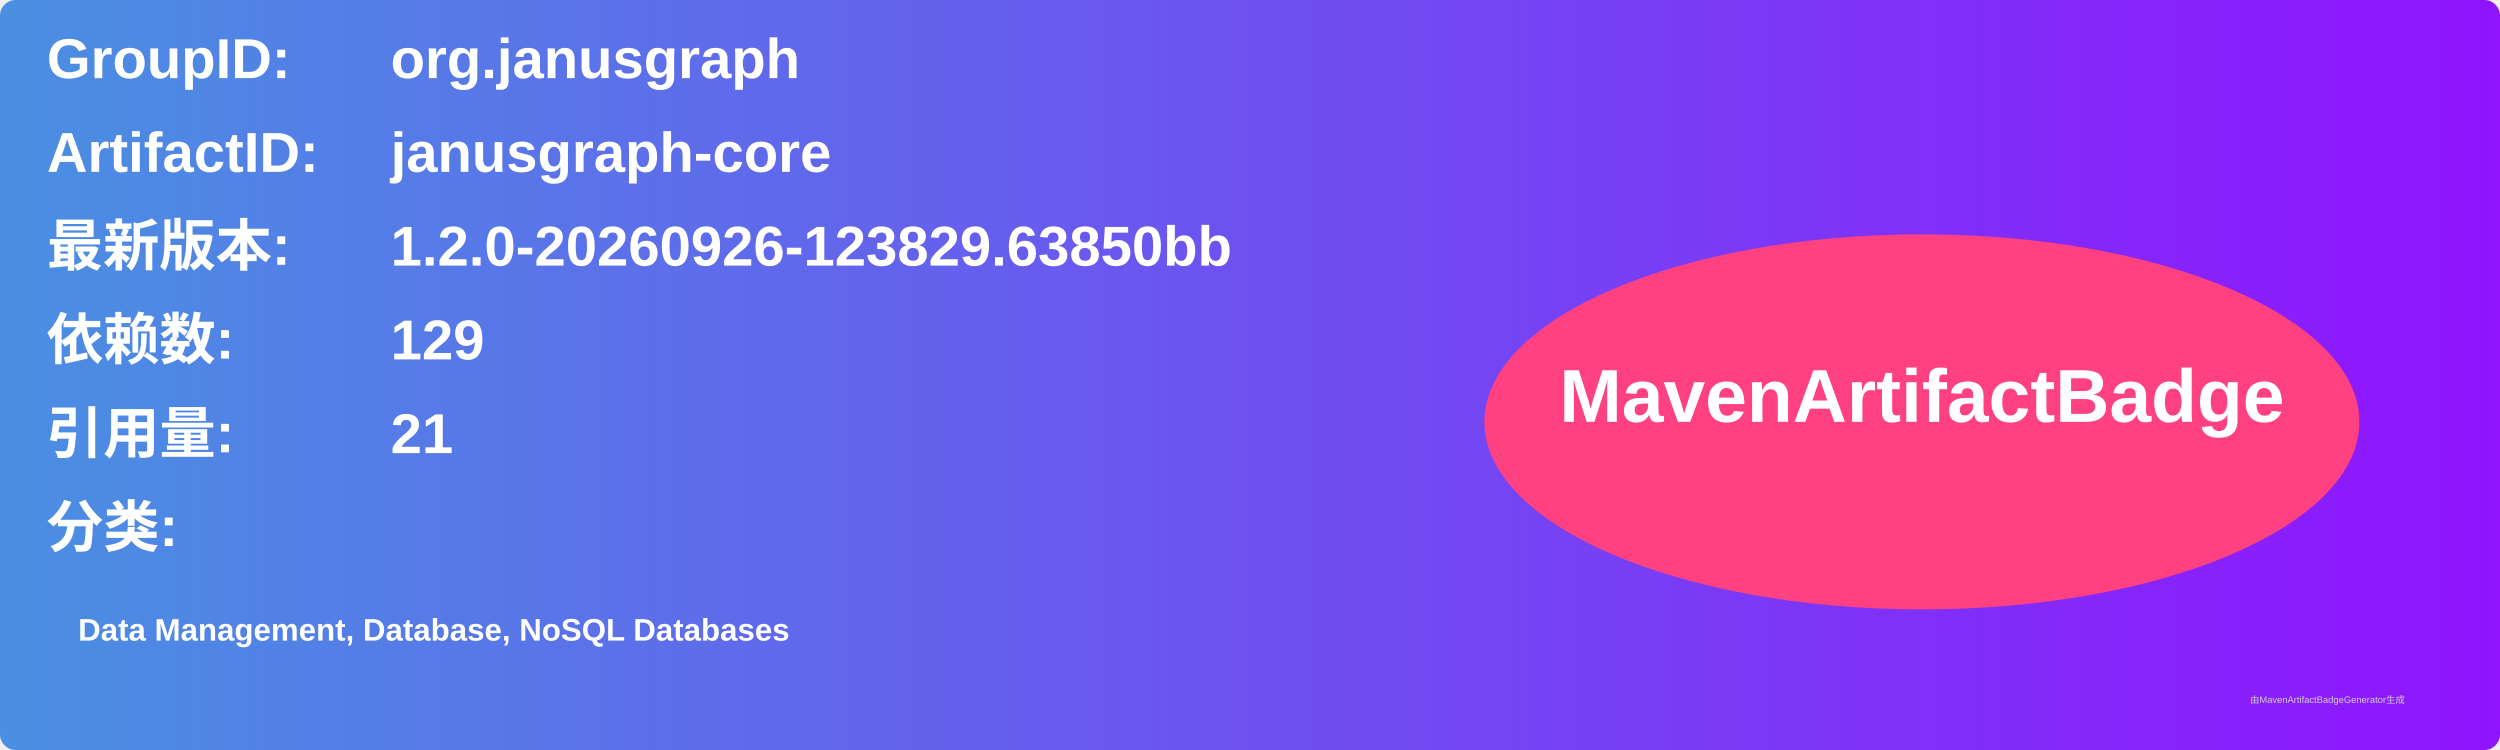
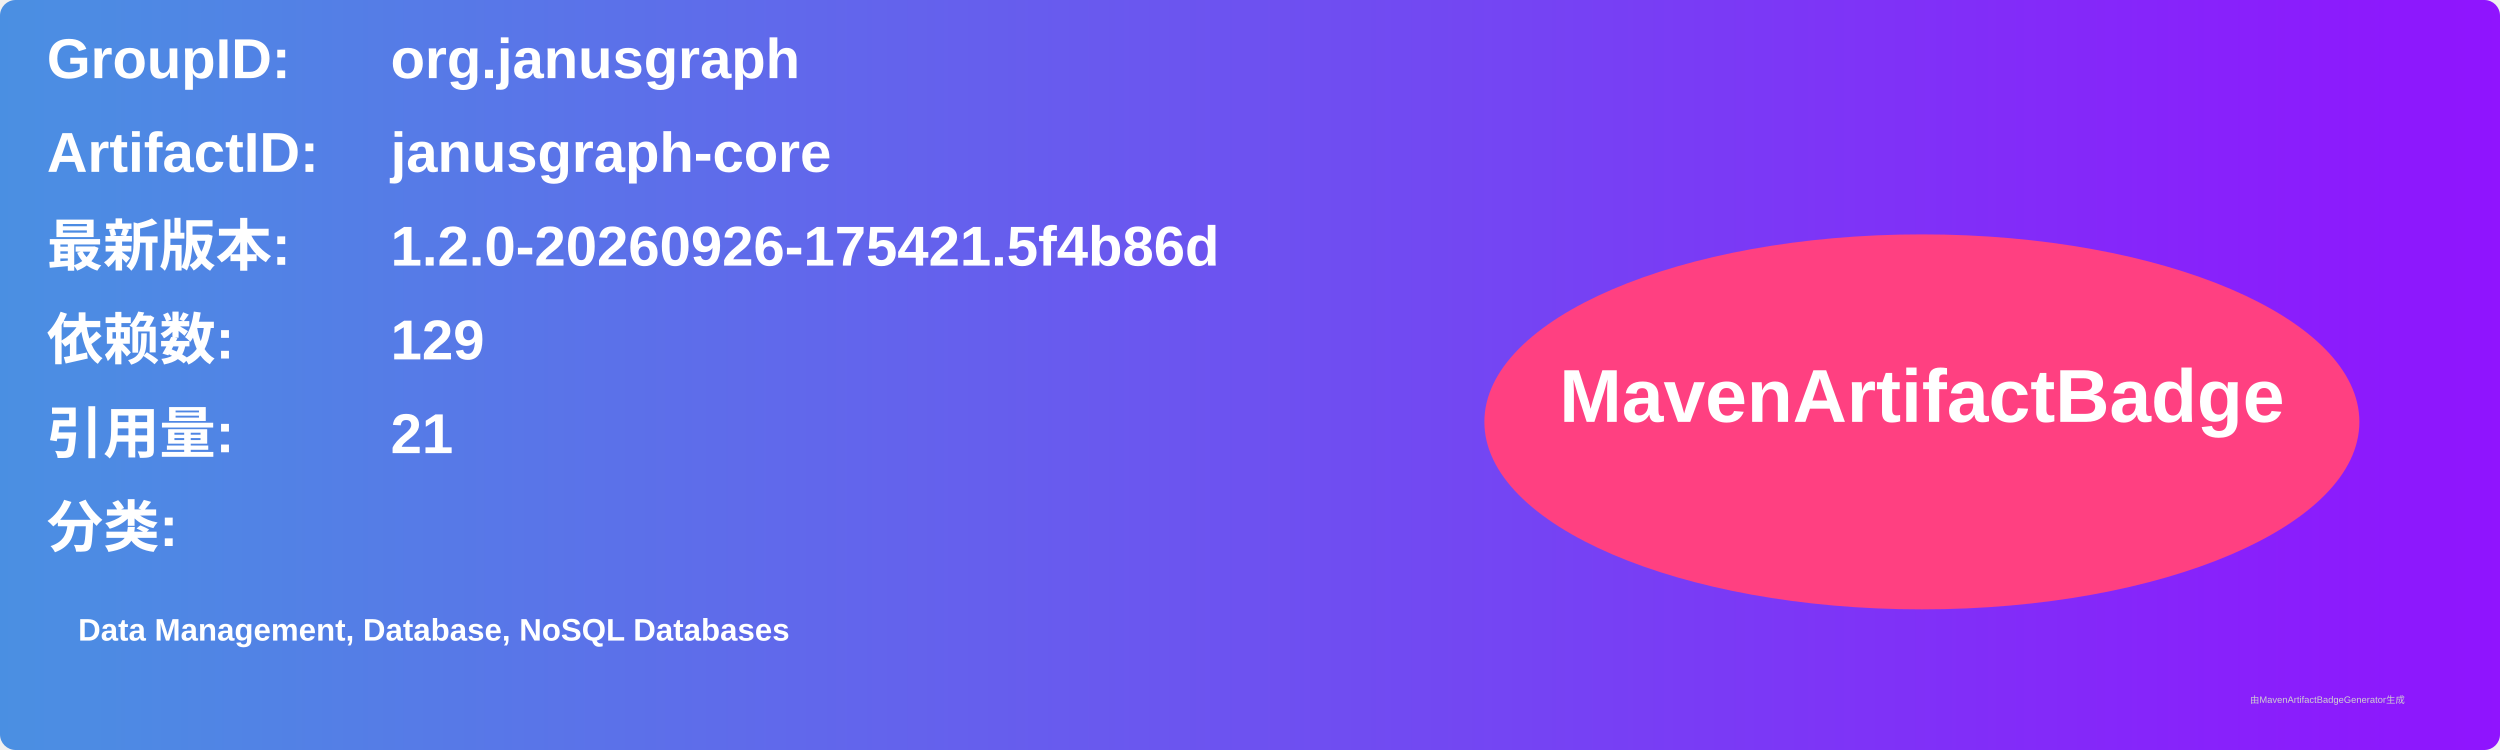
<svg xmlns="http://www.w3.org/2000/svg" width="800" height="240" viewBox="0 0 800 240">
  <linearGradient id="grad" x1="0%" y1="0%" x2="100%" y2="0%">
    <stop offset="0%" stop-color="#4a90e2" />
    <stop offset="100%" stop-color="#9013fe" />
  </linearGradient>
  <rect width="100%" height="100%" rx="5" ry="5" fill="url(#grad)" />
  <g transform="translate(15, 15)">
    <text x="0" y="10" font-family="Arial" font-size="18" fill="white" font-weight="bold" width="260">GroupID:</text>
    <text x="110" y="10" font-family="Arial" font-size="18" fill="white" font-weight="bold" width="460">org.janusgraph</text>
    <text x="0" y="40" font-family="Arial" font-size="18" fill="white" font-weight="bold" width="260">ArtifactID:</text>
    <text x="110" y="40" font-family="Arial" font-size="18" fill="white" font-weight="bold" width="460">janusgraph-core</text>
    <text x="0" y="70" font-family="Arial" font-size="18" fill="white" font-weight="bold">最新版本:</text>
    <text x="110" y="70" font-family="Arial" font-size="18" fill="white" font-weight="bold">
-       <tspan font-weight="bold">1.2.0-20260926-123829.63850bb</tspan>
+       <tspan font-weight="bold">1.2.0-20260926-175421.5f4b86d</tspan>
    </text>
    <text x="0" y="100" font-family="Arial" font-size="18" fill="white" font-weight="bold">依赖数: </text>
    <text x="110" y="100" font-family="Arial" font-size="18" fill="white">
      <tspan font-weight="bold">129</tspan>
    </text>
    <text x="0" y="130" font-family="Arial" font-size="18" fill="white" font-weight="bold">引用量: </text>
    <text x="110" y="130" font-family="Arial" font-size="18" fill="white">
      <tspan font-weight="bold">21</tspan>
    </text>
    <text x="0" y="160" font-family="Arial" font-size="18" fill="white" font-weight="bold">分类:</text>
    <text x="10" y="190" font-family="Arial" font-size="10" fill="white">
      <tspan font-weight="bold">Data Management, Database, NoSQL Databases</tspan>
    </text>
    <ellipse cx="600" cy="120" rx="140" ry="60" fill="#ff4081" />
    <text x="600" y="120" text-anchor="middle" font-family="Arial" font-size="24" fill="white" font-weight="bold">MavenArtifactBadge</text>
  </g>
  <text x="720" y="225" font-family="Arial" font-size="3" fill="#d0d0d0">由MavenArtifactBadgeGenerator生成</text>
</svg>
